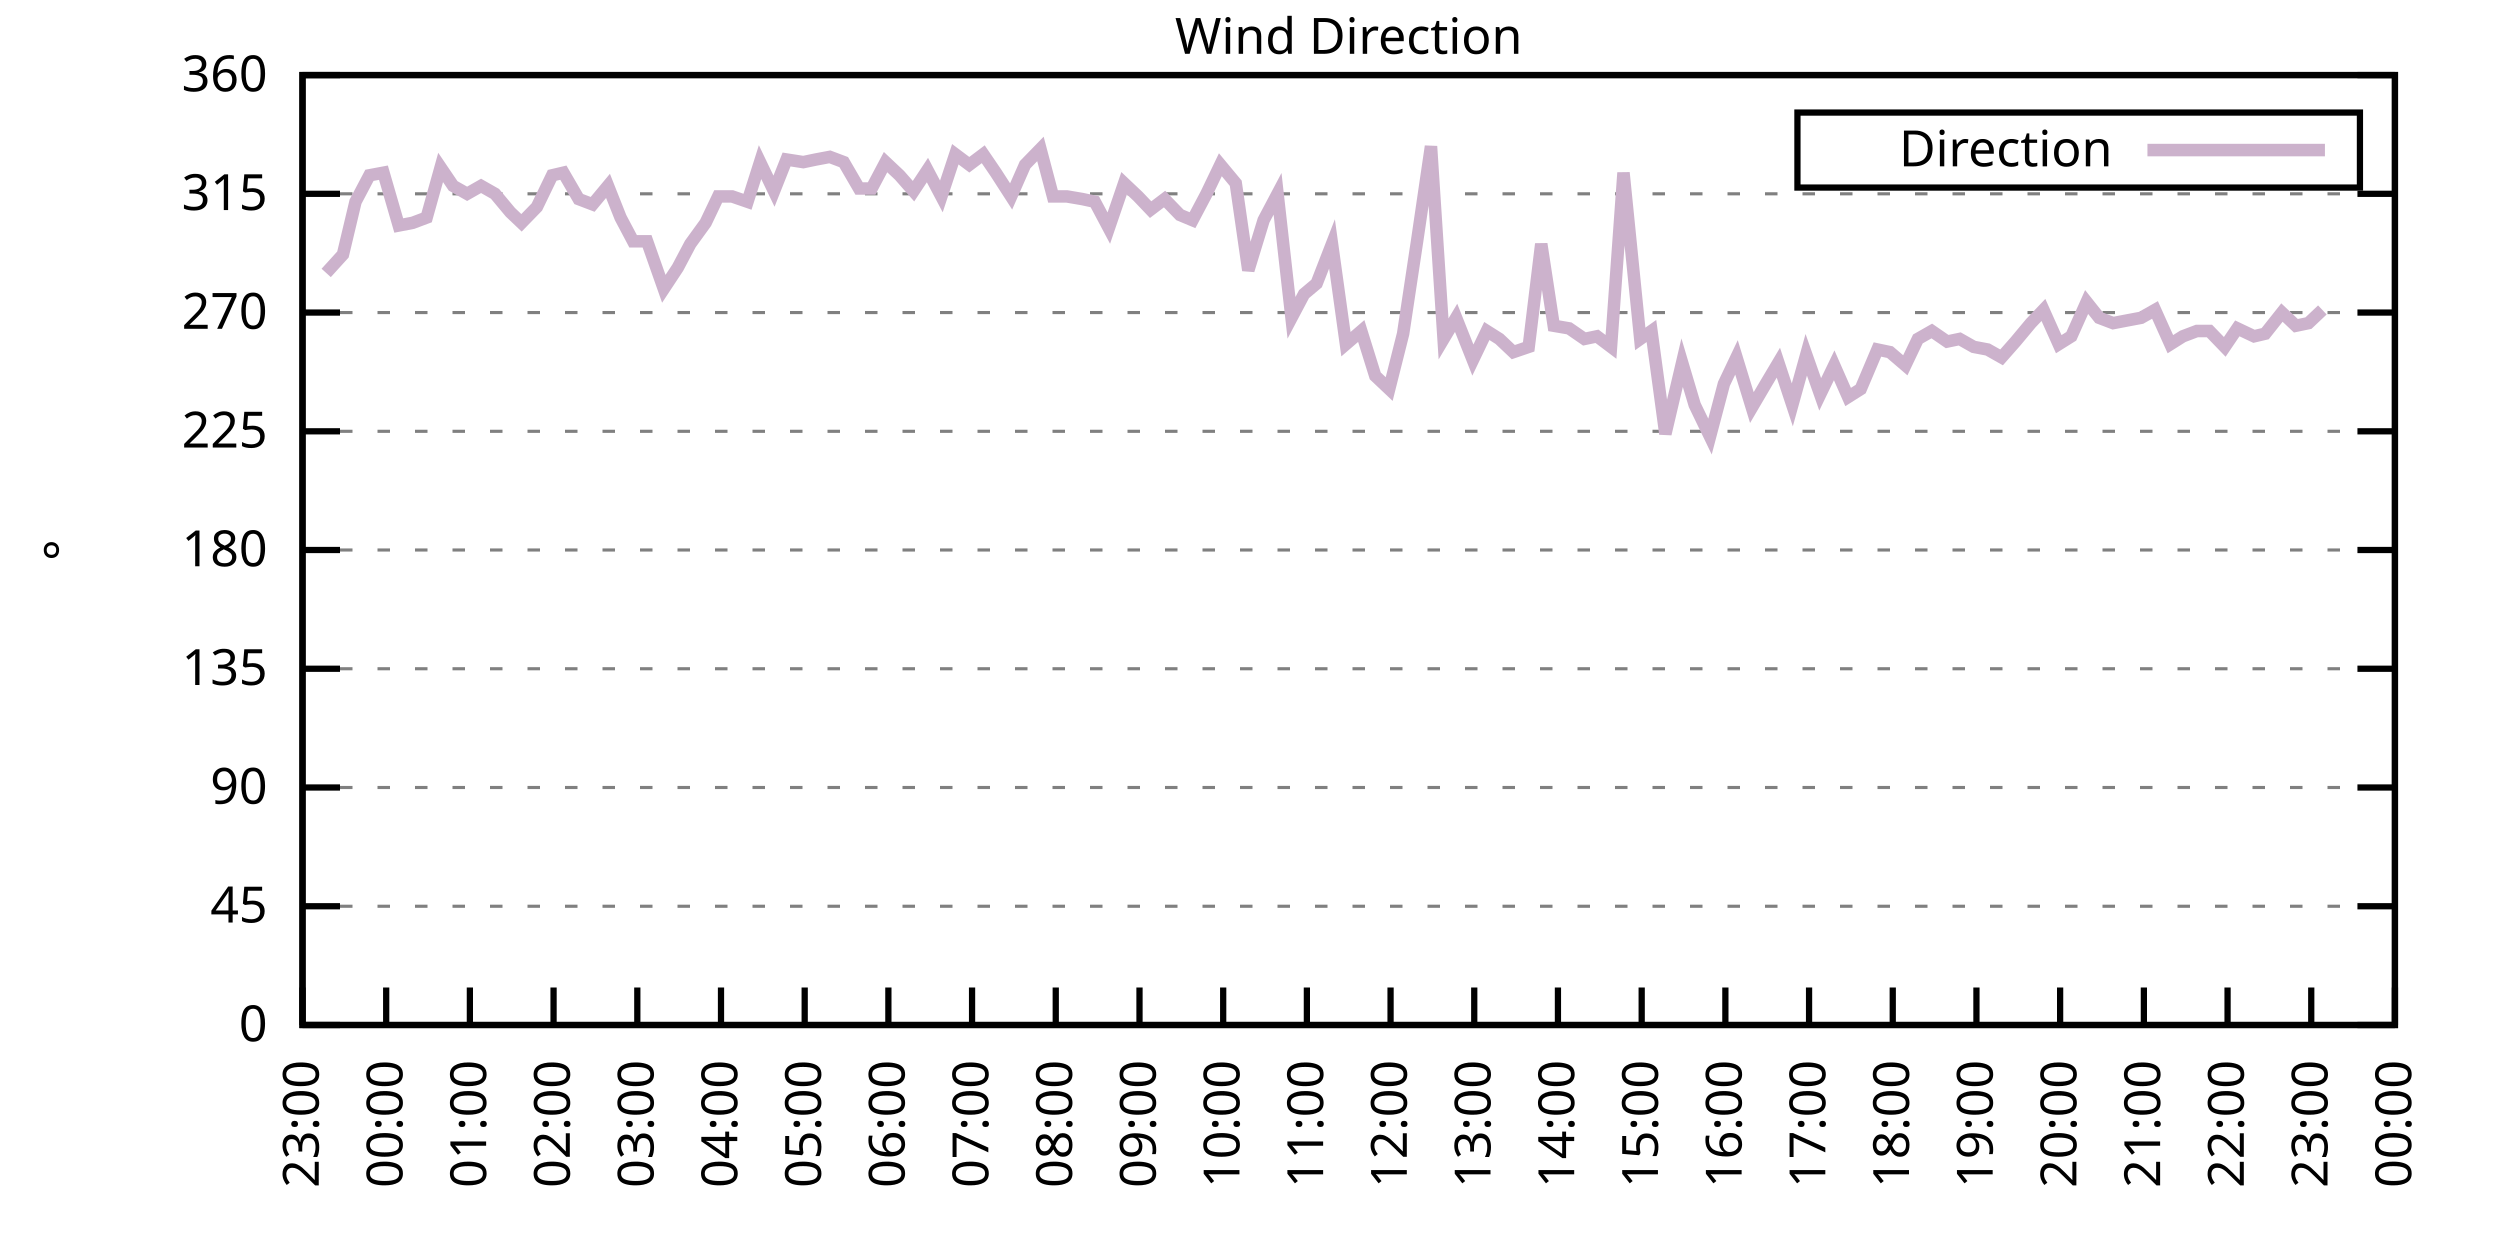
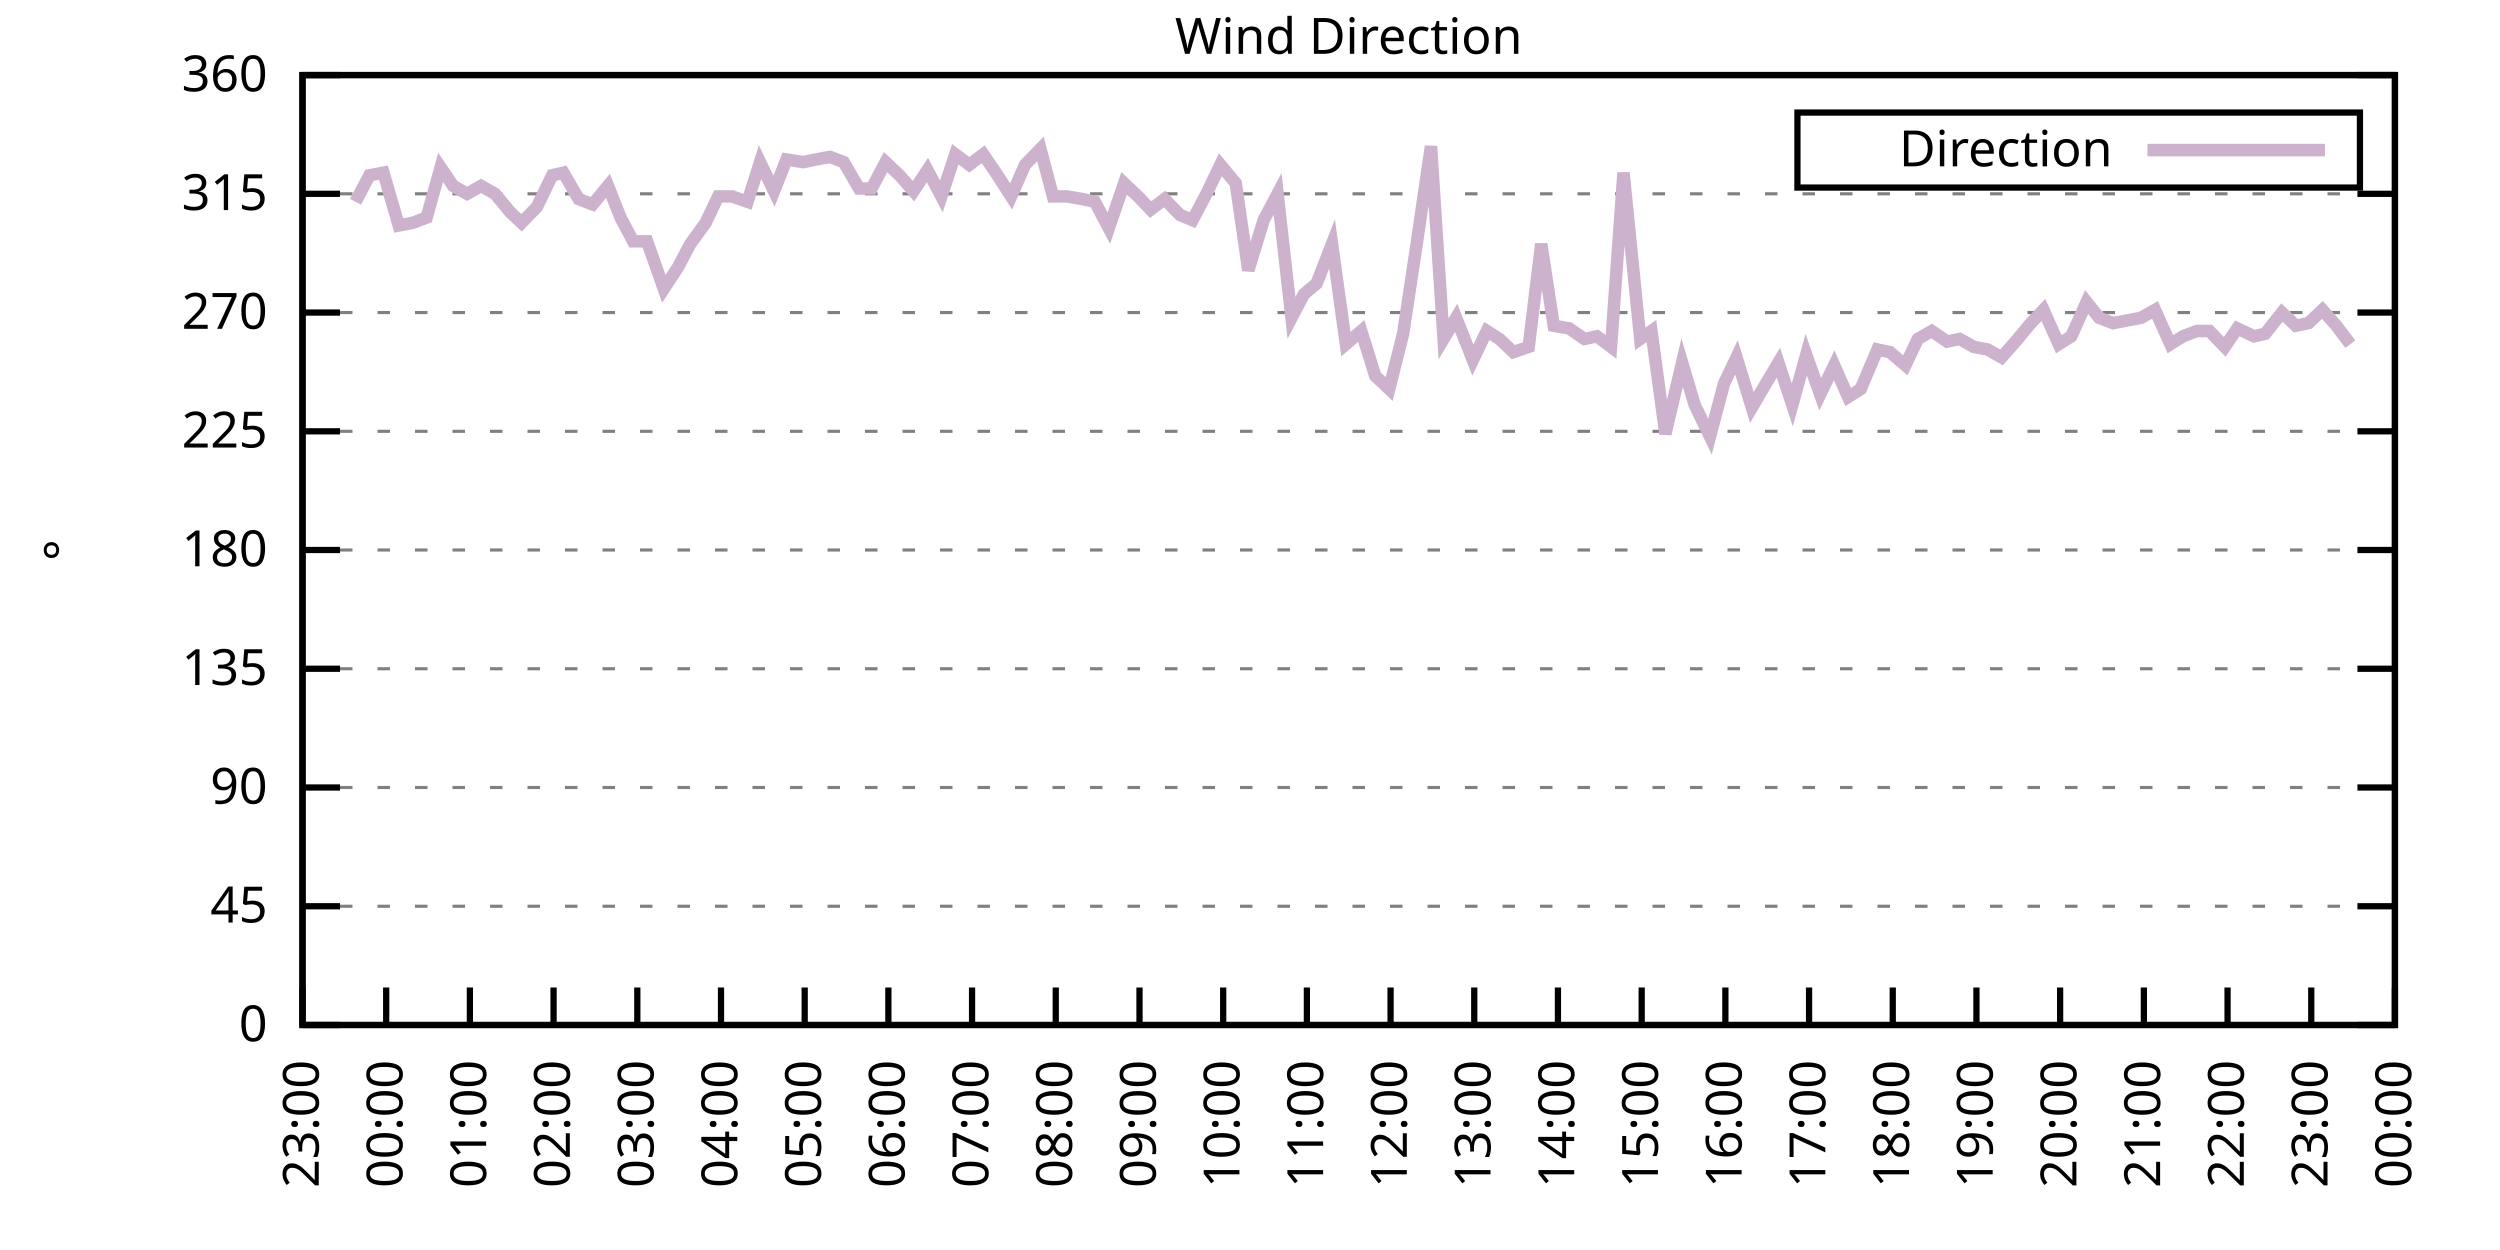
<svg xmlns="http://www.w3.org/2000/svg" xmlns:xlink="http://www.w3.org/1999/xlink" width="400" height="200" viewBox="0 0 400 200">
  <g id="gnuplot_canvas">
    <rect x="0" y="0" width="400" height="200" fill="none" />
    <defs>
      <circle id="gpDot" r="0.5" stroke-width="0.5" stroke="currentColor" />
      <path id="gpPt0" stroke-width="0.333" stroke="currentColor" d="M-1,0 h2 M0,-1 v2" />
      <path id="gpPt1" stroke-width="0.333" stroke="currentColor" d="M-1,-1 L1,1 M1,-1 L-1,1" />
      <path id="gpPt2" stroke-width="0.333" stroke="currentColor" d="M-1,0 L1,0 M0,-1 L0,1 M-1,-1 L1,1 M-1,1 L1,-1" />
      <rect id="gpPt3" stroke-width="0.333" stroke="currentColor" x="-1" y="-1" width="2" height="2" />
      <rect id="gpPt4" stroke-width="0.333" stroke="currentColor" fill="currentColor" x="-1" y="-1" width="2" height="2" />
      <circle id="gpPt5" stroke-width="0.333" stroke="currentColor" cx="0" cy="0" r="1" />
      <use xlink:href="#gpPt5" id="gpPt6" fill="currentColor" stroke="none" />
      <path id="gpPt7" stroke-width="0.333" stroke="currentColor" d="M0,-1.33 L-1.33,0.67 L1.33,0.67 z" />
      <use xlink:href="#gpPt7" id="gpPt8" fill="currentColor" stroke="none" />
      <use xlink:href="#gpPt7" id="gpPt9" stroke="currentColor" transform="rotate(180)" />
      <use xlink:href="#gpPt9" id="gpPt10" fill="currentColor" stroke="none" />
      <use xlink:href="#gpPt3" id="gpPt11" stroke="currentColor" transform="rotate(45)" />
      <use xlink:href="#gpPt11" id="gpPt12" fill="currentColor" stroke="none" />
      <path id="gpPt13" stroke-width="0.333" stroke="currentColor" d="M0,1.330 L1.265,0.411 L0.782,-1.067 L-0.782,-1.076 L-1.265,0.411 z" />
      <use xlink:href="#gpPt13" id="gpPt14" fill="currentColor" stroke="none" />
      <filter id="textbox" filterUnits="objectBoundingBox" x="0" y="0" height="1" width="1">
        <feFlood flood-color="white" flood-opacity="1" result="bgnd" />
        <feComposite in="SourceGraphic" in2="bgnd" operator="atop" />
      </filter>
      <filter id="greybox" filterUnits="objectBoundingBox" x="0" y="0" height="1" width="1">
        <feFlood flood-color="lightgrey" flood-opacity="1" result="grey" />
        <feComposite in="SourceGraphic" in2="grey" operator="atop" />
      </filter>
    </defs>
    <g fill="none" color="white" stroke="currentColor" stroke-width="1.00" stroke-linecap="butt" stroke-linejoin="miter">
</g>
    <g fill="none" color="black" stroke="currentColor" stroke-width="1.00" stroke-linecap="butt" stroke-linejoin="miter">
      <g stroke="none" shape-rendering="crispEdges">
        <polygon fill="rgb(255, 255, 255)" points="48.40,164.00 383.18,164.00 383.18,12.02 48.40,12.02 " />
      </g>
    </g>
    <g fill="none" color="black" stroke="currentColor" stroke-width="1.00" stroke-linecap="butt" stroke-linejoin="miter">
</g>
    <g fill="none" color="black" stroke="black" stroke-width="0.50" stroke-linecap="butt" stroke-linejoin="miter">
</g>
    <g fill="none" color="gray" stroke="currentColor" stroke-width="0.50" stroke-linecap="butt" stroke-linejoin="miter">
      <path stroke="gray" stroke-dasharray="2,4" class="gridline" d="M48.40,164.00 L383.19,164.00  " />
    </g>
    <g fill="none" color="gray" stroke="gray" stroke-width="1.00" stroke-linecap="butt" stroke-linejoin="miter">
</g>
    <g fill="none" color="black" stroke="currentColor" stroke-width="1.00" stroke-linecap="butt" stroke-linejoin="miter">
      <path stroke="black" d="M48.40,164.00 L54.40,164.00 M383.19,164.00 L377.19,164.00  " />
      <g transform="translate(42.80,166.60)" stroke="none" fill="black" font-family="Sans" font-size="8.00" text-anchor="end">
        <text>
          <tspan font-family="Sans"> 0</tspan>
        </text>
      </g>
    </g>
    <g fill="none" color="black" stroke="currentColor" stroke-width="1.00" stroke-linecap="butt" stroke-linejoin="miter">
</g>
    <g fill="none" color="black" stroke="black" stroke-width="0.50" stroke-linecap="butt" stroke-linejoin="miter">
</g>
    <g fill="none" color="gray" stroke="currentColor" stroke-width="0.50" stroke-linecap="butt" stroke-linejoin="miter">
      <path stroke="gray" stroke-dasharray="2,4" class="gridline" d="M48.40,145.00 L383.19,145.00  " />
    </g>
    <g fill="none" color="gray" stroke="gray" stroke-width="1.00" stroke-linecap="butt" stroke-linejoin="miter">
</g>
    <g fill="none" color="black" stroke="currentColor" stroke-width="1.00" stroke-linecap="butt" stroke-linejoin="miter">
      <path stroke="black" d="M48.40,145.00 L54.40,145.00 M383.19,145.00 L377.19,145.00  " />
      <g transform="translate(42.80,147.60)" stroke="none" fill="black" font-family="Sans" font-size="8.00" text-anchor="end">
        <text>
          <tspan font-family="Sans"> 45</tspan>
        </text>
      </g>
    </g>
    <g fill="none" color="black" stroke="currentColor" stroke-width="1.00" stroke-linecap="butt" stroke-linejoin="miter">
</g>
    <g fill="none" color="black" stroke="black" stroke-width="0.50" stroke-linecap="butt" stroke-linejoin="miter">
</g>
    <g fill="none" color="gray" stroke="currentColor" stroke-width="0.50" stroke-linecap="butt" stroke-linejoin="miter">
      <path stroke="gray" stroke-dasharray="2,4" class="gridline" d="M48.40,126.00 L383.19,126.00  " />
    </g>
    <g fill="none" color="gray" stroke="gray" stroke-width="1.00" stroke-linecap="butt" stroke-linejoin="miter">
</g>
    <g fill="none" color="black" stroke="currentColor" stroke-width="1.00" stroke-linecap="butt" stroke-linejoin="miter">
      <path stroke="black" d="M48.40,126.00 L54.40,126.00 M383.19,126.00 L377.19,126.00  " />
      <g transform="translate(42.80,128.60)" stroke="none" fill="black" font-family="Sans" font-size="8.00" text-anchor="end">
        <text>
          <tspan font-family="Sans"> 90</tspan>
        </text>
      </g>
    </g>
    <g fill="none" color="black" stroke="currentColor" stroke-width="1.00" stroke-linecap="butt" stroke-linejoin="miter">
</g>
    <g fill="none" color="black" stroke="black" stroke-width="0.50" stroke-linecap="butt" stroke-linejoin="miter">
</g>
    <g fill="none" color="gray" stroke="currentColor" stroke-width="0.50" stroke-linecap="butt" stroke-linejoin="miter">
      <path stroke="gray" stroke-dasharray="2,4" class="gridline" d="M48.40,107.00 L383.19,107.00  " />
    </g>
    <g fill="none" color="gray" stroke="gray" stroke-width="1.00" stroke-linecap="butt" stroke-linejoin="miter">
</g>
    <g fill="none" color="black" stroke="currentColor" stroke-width="1.00" stroke-linecap="butt" stroke-linejoin="miter">
      <path stroke="black" d="M48.40,107.00 L54.40,107.00 M383.19,107.00 L377.19,107.00  " />
      <g transform="translate(42.80,109.60)" stroke="none" fill="black" font-family="Sans" font-size="8.00" text-anchor="end">
        <text>
          <tspan font-family="Sans"> 135</tspan>
        </text>
      </g>
    </g>
    <g fill="none" color="black" stroke="currentColor" stroke-width="1.00" stroke-linecap="butt" stroke-linejoin="miter">
</g>
    <g fill="none" color="black" stroke="black" stroke-width="0.50" stroke-linecap="butt" stroke-linejoin="miter">
</g>
    <g fill="none" color="gray" stroke="currentColor" stroke-width="0.50" stroke-linecap="butt" stroke-linejoin="miter">
      <path stroke="gray" stroke-dasharray="2,4" class="gridline" d="M48.40,88.00 L383.19,88.00  " />
    </g>
    <g fill="none" color="gray" stroke="gray" stroke-width="1.00" stroke-linecap="butt" stroke-linejoin="miter">
</g>
    <g fill="none" color="black" stroke="currentColor" stroke-width="1.00" stroke-linecap="butt" stroke-linejoin="miter">
      <path stroke="black" d="M48.40,88.00 L54.40,88.00 M383.19,88.00 L377.19,88.00  " />
      <g transform="translate(42.80,90.60)" stroke="none" fill="black" font-family="Sans" font-size="8.00" text-anchor="end">
        <text>
          <tspan font-family="Sans"> 180</tspan>
        </text>
      </g>
    </g>
    <g fill="none" color="black" stroke="currentColor" stroke-width="1.00" stroke-linecap="butt" stroke-linejoin="miter">
</g>
    <g fill="none" color="black" stroke="black" stroke-width="0.50" stroke-linecap="butt" stroke-linejoin="miter">
</g>
    <g fill="none" color="gray" stroke="currentColor" stroke-width="0.50" stroke-linecap="butt" stroke-linejoin="miter">
      <path stroke="gray" stroke-dasharray="2,4" class="gridline" d="M48.40,69.01 L383.19,69.01  " />
    </g>
    <g fill="none" color="gray" stroke="gray" stroke-width="1.00" stroke-linecap="butt" stroke-linejoin="miter">
</g>
    <g fill="none" color="black" stroke="currentColor" stroke-width="1.00" stroke-linecap="butt" stroke-linejoin="miter">
      <path stroke="black" d="M48.40,69.01 L54.40,69.01 M383.19,69.01 L377.19,69.01  " />
      <g transform="translate(42.80,71.61)" stroke="none" fill="black" font-family="Sans" font-size="8.00" text-anchor="end">
        <text>
          <tspan font-family="Sans"> 225</tspan>
        </text>
      </g>
    </g>
    <g fill="none" color="black" stroke="currentColor" stroke-width="1.00" stroke-linecap="butt" stroke-linejoin="miter">
</g>
    <g fill="none" color="black" stroke="black" stroke-width="0.50" stroke-linecap="butt" stroke-linejoin="miter">
</g>
    <g fill="none" color="gray" stroke="currentColor" stroke-width="0.50" stroke-linecap="butt" stroke-linejoin="miter">
      <path stroke="gray" stroke-dasharray="2,4" class="gridline" d="M48.40,50.01 L383.19,50.01  " />
    </g>
    <g fill="none" color="gray" stroke="gray" stroke-width="1.00" stroke-linecap="butt" stroke-linejoin="miter">
</g>
    <g fill="none" color="black" stroke="currentColor" stroke-width="1.00" stroke-linecap="butt" stroke-linejoin="miter">
      <path stroke="black" d="M48.40,50.01 L54.40,50.01 M383.19,50.01 L377.19,50.01  " />
      <g transform="translate(42.80,52.61)" stroke="none" fill="black" font-family="Sans" font-size="8.00" text-anchor="end">
        <text>
          <tspan font-family="Sans"> 270</tspan>
        </text>
      </g>
    </g>
    <g fill="none" color="black" stroke="currentColor" stroke-width="1.00" stroke-linecap="butt" stroke-linejoin="miter">
</g>
    <g fill="none" color="black" stroke="black" stroke-width="0.50" stroke-linecap="butt" stroke-linejoin="miter">
</g>
    <g fill="none" color="gray" stroke="currentColor" stroke-width="0.50" stroke-linecap="butt" stroke-linejoin="miter">
      <path stroke="gray" stroke-dasharray="2,4" class="gridline" d="M48.40,31.01 L383.19,31.01  " />
    </g>
    <g fill="none" color="gray" stroke="gray" stroke-width="1.00" stroke-linecap="butt" stroke-linejoin="miter">
</g>
    <g fill="none" color="black" stroke="currentColor" stroke-width="1.00" stroke-linecap="butt" stroke-linejoin="miter">
      <path stroke="black" d="M48.40,31.01 L54.40,31.01 M383.19,31.01 L377.19,31.01  " />
      <g transform="translate(42.80,33.61)" stroke="none" fill="black" font-family="Sans" font-size="8.00" text-anchor="end">
        <text>
          <tspan font-family="Sans"> 315</tspan>
        </text>
      </g>
    </g>
    <g fill="none" color="black" stroke="currentColor" stroke-width="1.00" stroke-linecap="butt" stroke-linejoin="miter">
</g>
    <g fill="none" color="black" stroke="black" stroke-width="0.50" stroke-linecap="butt" stroke-linejoin="miter">
</g>
    <g fill="none" color="gray" stroke="currentColor" stroke-width="0.50" stroke-linecap="butt" stroke-linejoin="miter">
      <path stroke="gray" stroke-dasharray="2,4" class="gridline" d="M48.40,12.01 L383.19,12.01  " />
    </g>
    <g fill="none" color="gray" stroke="gray" stroke-width="1.00" stroke-linecap="butt" stroke-linejoin="miter">
</g>
    <g fill="none" color="black" stroke="currentColor" stroke-width="1.00" stroke-linecap="butt" stroke-linejoin="miter">
      <path stroke="black" d="M48.40,12.01 L54.40,12.01 M383.19,12.01 L377.19,12.01  " />
      <g transform="translate(42.80,14.61)" stroke="none" fill="black" font-family="Sans" font-size="8.00" text-anchor="end">
        <text>
          <tspan font-family="Sans"> 360</tspan>
        </text>
      </g>
    </g>
    <g fill="none" color="black" stroke="currentColor" stroke-width="1.00" stroke-linecap="butt" stroke-linejoin="miter">
      <path stroke="black" d="M48.40,164.00 L48.40,158.00  " />
      <g transform="translate(51.00,169.60) rotate(270.00)" stroke="none" fill="black" font-family="Sans" font-size="8.00" text-anchor="end">
        <text>
          <tspan font-family="Sans">23:00</tspan>
        </text>
      </g>
    </g>
    <g fill="none" color="black" stroke="currentColor" stroke-width="1.00" stroke-linecap="butt" stroke-linejoin="miter">
      <path stroke="black" d="M61.79,164.00 L61.79,158.00  " />
      <g transform="translate(64.39,169.60) rotate(270.00)" stroke="none" fill="black" font-family="Sans" font-size="8.00" text-anchor="end">
        <text>
          <tspan font-family="Sans">00:00</tspan>
        </text>
      </g>
    </g>
    <g fill="none" color="black" stroke="currentColor" stroke-width="1.00" stroke-linecap="butt" stroke-linejoin="miter">
      <path stroke="black" d="M75.18,164.00 L75.18,158.00  " />
      <g transform="translate(77.78,169.60) rotate(270.00)" stroke="none" fill="black" font-family="Sans" font-size="8.00" text-anchor="end">
        <text>
          <tspan font-family="Sans">01:00</tspan>
        </text>
      </g>
    </g>
    <g fill="none" color="black" stroke="currentColor" stroke-width="1.00" stroke-linecap="butt" stroke-linejoin="miter">
      <path stroke="black" d="M88.57,164.00 L88.57,158.00  " />
      <g transform="translate(91.17,169.60) rotate(270.00)" stroke="none" fill="black" font-family="Sans" font-size="8.00" text-anchor="end">
        <text>
          <tspan font-family="Sans">02:00</tspan>
        </text>
      </g>
    </g>
    <g fill="none" color="black" stroke="currentColor" stroke-width="1.00" stroke-linecap="butt" stroke-linejoin="miter">
      <path stroke="black" d="M101.97,164.00 L101.97,158.00  " />
      <g transform="translate(104.57,169.60) rotate(270.00)" stroke="none" fill="black" font-family="Sans" font-size="8.00" text-anchor="end">
        <text>
          <tspan font-family="Sans">03:00</tspan>
        </text>
      </g>
    </g>
    <g fill="none" color="black" stroke="currentColor" stroke-width="1.00" stroke-linecap="butt" stroke-linejoin="miter">
      <path stroke="black" d="M115.36,164.00 L115.36,158.00  " />
      <g transform="translate(117.96,169.60) rotate(270.00)" stroke="none" fill="black" font-family="Sans" font-size="8.00" text-anchor="end">
        <text>
          <tspan font-family="Sans">04:00</tspan>
        </text>
      </g>
    </g>
    <g fill="none" color="black" stroke="currentColor" stroke-width="1.00" stroke-linecap="butt" stroke-linejoin="miter">
      <path stroke="black" d="M128.75,164.00 L128.75,158.00  " />
      <g transform="translate(131.35,169.60) rotate(270.00)" stroke="none" fill="black" font-family="Sans" font-size="8.00" text-anchor="end">
        <text>
          <tspan font-family="Sans">05:00</tspan>
        </text>
      </g>
    </g>
    <g fill="none" color="black" stroke="currentColor" stroke-width="1.00" stroke-linecap="butt" stroke-linejoin="miter">
      <path stroke="black" d="M142.14,164.00 L142.14,158.00  " />
      <g transform="translate(144.74,169.60) rotate(270.00)" stroke="none" fill="black" font-family="Sans" font-size="8.00" text-anchor="end">
        <text>
          <tspan font-family="Sans">06:00</tspan>
        </text>
      </g>
    </g>
    <g fill="none" color="black" stroke="currentColor" stroke-width="1.00" stroke-linecap="butt" stroke-linejoin="miter">
      <path stroke="black" d="M155.53,164.00 L155.53,158.00  " />
      <g transform="translate(158.13,169.60) rotate(270.00)" stroke="none" fill="black" font-family="Sans" font-size="8.00" text-anchor="end">
        <text>
          <tspan font-family="Sans">07:00</tspan>
        </text>
      </g>
    </g>
    <g fill="none" color="black" stroke="currentColor" stroke-width="1.00" stroke-linecap="butt" stroke-linejoin="miter">
      <path stroke="black" d="M168.92,164.00 L168.92,158.00  " />
      <g transform="translate(171.52,169.60) rotate(270.00)" stroke="none" fill="black" font-family="Sans" font-size="8.00" text-anchor="end">
        <text>
          <tspan font-family="Sans">08:00</tspan>
        </text>
      </g>
    </g>
    <g fill="none" color="black" stroke="currentColor" stroke-width="1.00" stroke-linecap="butt" stroke-linejoin="miter">
      <path stroke="black" d="M182.32,164.00 L182.32,158.00  " />
      <g transform="translate(184.92,169.60) rotate(270.00)" stroke="none" fill="black" font-family="Sans" font-size="8.00" text-anchor="end">
        <text>
          <tspan font-family="Sans">09:00</tspan>
        </text>
      </g>
    </g>
    <g fill="none" color="black" stroke="currentColor" stroke-width="1.00" stroke-linecap="butt" stroke-linejoin="miter">
      <path stroke="black" d="M195.71,164.00 L195.71,158.00  " />
      <g transform="translate(198.31,169.60) rotate(270.00)" stroke="none" fill="black" font-family="Sans" font-size="8.00" text-anchor="end">
        <text>
          <tspan font-family="Sans">10:00</tspan>
        </text>
      </g>
    </g>
    <g fill="none" color="black" stroke="currentColor" stroke-width="1.00" stroke-linecap="butt" stroke-linejoin="miter">
      <path stroke="black" d="M209.10,164.00 L209.10,158.00  " />
      <g transform="translate(211.70,169.60) rotate(270.00)" stroke="none" fill="black" font-family="Sans" font-size="8.00" text-anchor="end">
        <text>
          <tspan font-family="Sans">11:00</tspan>
        </text>
      </g>
    </g>
    <g fill="none" color="black" stroke="currentColor" stroke-width="1.00" stroke-linecap="butt" stroke-linejoin="miter">
      <path stroke="black" d="M222.49,164.00 L222.49,158.00  " />
      <g transform="translate(225.09,169.60) rotate(270.00)" stroke="none" fill="black" font-family="Sans" font-size="8.00" text-anchor="end">
        <text>
          <tspan font-family="Sans">12:00</tspan>
        </text>
      </g>
    </g>
    <g fill="none" color="black" stroke="currentColor" stroke-width="1.00" stroke-linecap="butt" stroke-linejoin="miter">
      <path stroke="black" d="M235.88,164.00 L235.88,158.00  " />
      <g transform="translate(238.48,169.60) rotate(270.00)" stroke="none" fill="black" font-family="Sans" font-size="8.00" text-anchor="end">
        <text>
          <tspan font-family="Sans">13:00</tspan>
        </text>
      </g>
    </g>
    <g fill="none" color="black" stroke="currentColor" stroke-width="1.00" stroke-linecap="butt" stroke-linejoin="miter">
      <path stroke="black" d="M249.27,164.00 L249.27,158.00  " />
      <g transform="translate(251.87,169.60) rotate(270.00)" stroke="none" fill="black" font-family="Sans" font-size="8.00" text-anchor="end">
        <text>
          <tspan font-family="Sans">14:00</tspan>
        </text>
      </g>
    </g>
    <g fill="none" color="black" stroke="currentColor" stroke-width="1.00" stroke-linecap="butt" stroke-linejoin="miter">
      <path stroke="black" d="M262.67,164.00 L262.67,158.00  " />
      <g transform="translate(265.27,169.60) rotate(270.00)" stroke="none" fill="black" font-family="Sans" font-size="8.00" text-anchor="end">
        <text>
          <tspan font-family="Sans">15:00</tspan>
        </text>
      </g>
    </g>
    <g fill="none" color="black" stroke="currentColor" stroke-width="1.00" stroke-linecap="butt" stroke-linejoin="miter">
      <path stroke="black" d="M276.06,164.00 L276.06,158.00  " />
      <g transform="translate(278.66,169.60) rotate(270.00)" stroke="none" fill="black" font-family="Sans" font-size="8.00" text-anchor="end">
        <text>
          <tspan font-family="Sans">16:00</tspan>
        </text>
      </g>
    </g>
    <g fill="none" color="black" stroke="currentColor" stroke-width="1.00" stroke-linecap="butt" stroke-linejoin="miter">
      <path stroke="black" d="M289.45,164.00 L289.45,158.00  " />
      <g transform="translate(292.05,169.60) rotate(270.00)" stroke="none" fill="black" font-family="Sans" font-size="8.00" text-anchor="end">
        <text>
          <tspan font-family="Sans">17:00</tspan>
        </text>
      </g>
    </g>
    <g fill="none" color="black" stroke="currentColor" stroke-width="1.00" stroke-linecap="butt" stroke-linejoin="miter">
      <path stroke="black" d="M302.84,164.00 L302.84,158.00  " />
      <g transform="translate(305.44,169.60) rotate(270.00)" stroke="none" fill="black" font-family="Sans" font-size="8.00" text-anchor="end">
        <text>
          <tspan font-family="Sans">18:00</tspan>
        </text>
      </g>
    </g>
    <g fill="none" color="black" stroke="currentColor" stroke-width="1.00" stroke-linecap="butt" stroke-linejoin="miter">
      <path stroke="black" d="M316.23,164.00 L316.23,158.00  " />
      <g transform="translate(318.83,169.60) rotate(270.00)" stroke="none" fill="black" font-family="Sans" font-size="8.00" text-anchor="end">
        <text>
          <tspan font-family="Sans">19:00</tspan>
        </text>
      </g>
    </g>
    <g fill="none" color="black" stroke="currentColor" stroke-width="1.00" stroke-linecap="butt" stroke-linejoin="miter">
      <path stroke="black" d="M329.62,164.00 L329.62,158.00  " />
      <g transform="translate(332.22,169.60) rotate(270.00)" stroke="none" fill="black" font-family="Sans" font-size="8.00" text-anchor="end">
        <text>
          <tspan font-family="Sans">20:00</tspan>
        </text>
      </g>
    </g>
    <g fill="none" color="black" stroke="currentColor" stroke-width="1.00" stroke-linecap="butt" stroke-linejoin="miter">
      <path stroke="black" d="M343.02,164.00 L343.02,158.00  " />
      <g transform="translate(345.62,169.60) rotate(270.00)" stroke="none" fill="black" font-family="Sans" font-size="8.00" text-anchor="end">
        <text>
          <tspan font-family="Sans">21:00</tspan>
        </text>
      </g>
    </g>
    <g fill="none" color="black" stroke="currentColor" stroke-width="1.00" stroke-linecap="butt" stroke-linejoin="miter">
      <path stroke="black" d="M356.41,164.00 L356.41,158.00  " />
      <g transform="translate(359.01,169.60) rotate(270.00)" stroke="none" fill="black" font-family="Sans" font-size="8.00" text-anchor="end">
        <text>
          <tspan font-family="Sans">22:00</tspan>
        </text>
      </g>
    </g>
    <g fill="none" color="black" stroke="currentColor" stroke-width="1.00" stroke-linecap="butt" stroke-linejoin="miter">
      <path stroke="black" d="M369.80,164.00 L369.80,158.00  " />
      <g transform="translate(372.40,169.60) rotate(270.00)" stroke="none" fill="black" font-family="Sans" font-size="8.00" text-anchor="end">
        <text>
          <tspan font-family="Sans">23:00</tspan>
        </text>
      </g>
    </g>
    <g fill="none" color="black" stroke="currentColor" stroke-width="1.00" stroke-linecap="butt" stroke-linejoin="miter">
      <path stroke="black" d="M383.19,164.00 L383.19,158.00  " />
      <g transform="translate(385.79,169.60) rotate(270.00)" stroke="none" fill="black" font-family="Sans" font-size="8.00" text-anchor="end">
        <text>
          <tspan font-family="Sans">00:00</tspan>
        </text>
      </g>
    </g>
    <g fill="none" color="black" stroke="currentColor" stroke-width="1.00" stroke-linecap="butt" stroke-linejoin="miter">
</g>
    <g fill="none" color="black" stroke="currentColor" stroke-width="1.00" stroke-linecap="butt" stroke-linejoin="miter">
      <path stroke="black" d="M48.40,12.01 L48.40,164.00 L383.19,164.00 L383.19,12.01 L48.40,12.01 Z  " />
    </g>
    <g fill="none" color="black" stroke="currentColor" stroke-width="1.00" stroke-linecap="butt" stroke-linejoin="miter">
</g>
    <g fill="none" color="black" stroke="currentColor" stroke-width="1.00" stroke-linecap="butt" stroke-linejoin="miter">
      <path stroke="black" d="M287.59,30.01 L287.59,18.01 L377.59,18.01 L377.59,30.01 L287.59,30.01 Z  " />
    </g>
    <g id="Wind_direction_plot_1">
      <g fill="none" color="white" stroke="black" stroke-width="2.00" stroke-linecap="butt" stroke-linejoin="miter">
</g>
      <g fill="none" color="black" stroke="currentColor" stroke-width="2.00" stroke-linecap="butt" stroke-linejoin="miter">
        <g transform="translate(337.99,26.61)" stroke="none" fill="black" font-family="Sans" font-size="8.00" text-anchor="end">
          <text>
            <tspan font-family="Sans">Direction</tspan>
          </text>
        </g>
      </g>
      <g fill="none" color="black" stroke="currentColor" stroke-width="2.00" stroke-linecap="butt" stroke-linejoin="miter">
-         <path stroke="rgb(204, 178, 204)" d="M343.59,24.01 L371.99,24.01 M52.19,43.67 L54.87,40.72 L56.88,32.28 L59.11,28.05 L61.35,27.63 L63.80,36.08   L66.03,35.65 L68.26,34.81 L70.50,26.79 L72.50,29.74 L74.74,31.01 L76.97,29.74 L79.20,31.01 L81.66,33.96   L83.44,35.65 L85.90,33.12 L88.35,28.05 L90.14,27.63 L92.59,31.85 L94.82,32.70 L97.28,29.74 L99.29,34.81   L101.30,38.61 L103.53,38.61 L106.21,46.21 L108.44,42.83 L110.45,39.03 L112.90,35.65 L114.91,31.43 L117.14,31.43   L119.60,32.28 L121.61,25.94 L123.84,30.59 L125.85,25.52 L128.53,25.94 L130.54,25.52 L132.77,25.10 L135.00,25.94   L137.45,30.16 L139.46,30.16 L141.69,25.94 L143.93,28.05 L146.16,30.59 L148.39,27.21 L150.62,31.43 L152.85,24.68   L155.09,26.36 L157.32,24.68 L159.33,27.63 L161.78,31.43 L164.01,26.36 L166.47,23.83 L168.48,31.43 L170.71,31.43   L173.17,31.85 L175.17,32.28 L177.41,36.50 L179.86,29.32 L182.09,31.43 L184.10,33.54 L186.33,31.85 L188.79,34.39   L190.80,35.23 L193.03,31.01 L195.26,26.36 L197.72,29.32 L199.73,43.25 L202.18,35.23 L204.41,31.01 L206.64,50.85   L208.65,47.05 L210.66,45.36 L213.12,39.03 L215.35,55.07 L217.80,52.96 L220.04,60.14 L222.27,62.25 L224.50,53.39   L226.73,38.61 L228.96,23.41 L230.97,54.23 L232.98,50.85 L235.66,57.61 L237.89,52.96 L239.90,54.23 L242.13,56.34   L244.59,55.50 L246.60,39.03 L248.60,52.12 L251.06,52.54 L253.51,54.23 L255.52,53.81 L257.76,55.50 L259.76,27.63   L262.44,54.23 L264.23,52.96 L266.46,69.43 L269.14,58.03 L271.15,64.78 L273.60,69.85 L275.83,61.41 L277.84,57.18   L280.30,65.21 L282.53,61.41 L284.54,58.03 L286.77,64.78 L289.00,56.76 L291.23,63.10 L293.47,58.45 L295.70,63.52   L297.71,62.25 L300.39,55.92 L302.39,56.34 L304.85,58.45 L306.86,54.23 L309.09,52.96 L311.54,54.65 L313.55,54.23   L315.79,55.50 L318.02,55.92 L320.25,57.18 L322.48,54.65 L324.94,51.70 L326.95,49.59 L329.40,55.07 L331.41,53.81   L333.86,48.32 L335.87,50.85 L338.10,51.70 L340.34,51.27 L342.57,50.85 L344.80,49.59 L347.26,55.07 L349.26,53.81   L351.50,52.96 L353.51,52.96 L355.96,55.50 L357.97,52.54 L360.65,53.81 L362.43,53.39 L365.11,50.01 L367.34,52.12   L369.35,51.70 L371.58,49.59  " />
+         <path stroke="rgb(204, 178, 204)" d="M343.59,24.01 L371.99,24.01 M56.88,32.28 L59.11,28.05 L61.35,27.63 L63.80,36.08 L66.03,35.65 L68.26,34.81   L70.50,26.79 L72.50,29.74 L74.74,31.01 L76.97,29.74 L79.20,31.01 L81.66,33.96 L83.44,35.65 L85.90,33.12   L88.35,28.05 L90.14,27.63 L92.59,31.85 L94.82,32.70 L97.28,29.74 L99.29,34.81 L101.30,38.61 L103.53,38.61   L106.21,46.21 L108.44,42.83 L110.45,39.03 L112.90,35.65 L114.91,31.43 L117.14,31.43 L119.60,32.28 L121.61,25.94   L123.84,30.59 L125.85,25.52 L128.53,25.94 L130.54,25.52 L132.77,25.10 L135.00,25.94 L137.45,30.16 L139.46,30.16   L141.69,25.94 L143.93,28.05 L146.16,30.59 L148.39,27.21 L150.62,31.43 L152.85,24.68 L155.09,26.36 L157.32,24.68   L159.33,27.63 L161.78,31.43 L164.01,26.36 L166.47,23.83 L168.48,31.43 L170.71,31.43 L173.17,31.85 L175.17,32.28   L177.41,36.50 L179.86,29.32 L182.09,31.43 L184.10,33.54 L186.33,31.85 L188.79,34.39 L190.80,35.23 L193.03,31.01   L195.26,26.36 L197.72,29.32 L199.73,43.25 L202.18,35.23 L204.41,31.01 L206.64,50.85 L208.65,47.05 L210.66,45.36   L213.12,39.03 L215.35,55.07 L217.80,52.96 L220.04,60.14 L222.27,62.25 L224.50,53.39 L226.73,38.61 L228.96,23.41   L230.97,54.23 L232.98,50.85 L235.66,57.61 L237.89,52.96 L239.90,54.23 L242.13,56.34 L244.59,55.50 L246.60,39.03   L248.60,52.12 L251.06,52.54 L253.51,54.23 L255.52,53.81 L257.76,55.50 L259.76,27.63 L262.44,54.23 L264.23,52.96   L266.46,69.43 L269.14,58.03 L271.15,64.78 L273.60,69.85 L275.83,61.41 L277.84,57.18 L280.30,65.21 L282.53,61.41   L284.54,58.03 L286.77,64.78 L289.00,56.76 L291.23,63.10 L293.47,58.45 L295.70,63.52 L297.71,62.25 L300.39,55.92   L302.39,56.34 L304.85,58.45 L306.86,54.23 L309.09,52.96 L311.54,54.65 L313.55,54.23 L315.79,55.50 L318.02,55.92   L320.25,57.18 L322.48,54.65 L324.94,51.70 L326.95,49.59 L329.40,55.07 L331.41,53.81 L333.86,48.32 L335.87,50.85   L338.10,51.70 L340.34,51.27 L342.57,50.85 L344.80,49.59 L347.26,55.07 L349.26,53.81 L351.50,52.96 L353.51,52.96   L355.96,55.50 L357.97,52.54 L360.65,53.81 L362.43,53.39 L365.11,50.01 L367.34,52.12 L369.35,51.70 L371.58,49.59   L373.82,52.12 L376.05,55.07  " />
      </g>
    </g>
    <g fill="none" color="black" stroke="currentColor" stroke-width="2.00" stroke-linecap="butt" stroke-linejoin="miter">
</g>
    <g fill="none" color="black" stroke="black" stroke-width="1.00" stroke-linecap="butt" stroke-linejoin="miter">
</g>
    <g fill="none" color="black" stroke="currentColor" stroke-width="1.00" stroke-linecap="butt" stroke-linejoin="miter">
      <path stroke="black" d="M48.40,12.01 L48.40,164.00 L383.19,164.00 L383.19,12.01 L48.40,12.01 Z  " />
      <g transform="translate(12.80,88.01) rotate(270.00)" stroke="none" fill="black" font-family="Sans" font-size="8.00" text-anchor="middle">
        <text>
          <tspan font-family="Sans">°</tspan>
        </text>
      </g>
    </g>
    <g fill="none" color="black" stroke="currentColor" stroke-width="1.00" stroke-linecap="butt" stroke-linejoin="miter">
</g>
    <g fill="none" color="black" stroke="currentColor" stroke-width="1.00" stroke-linecap="butt" stroke-linejoin="miter">
      <g transform="translate(215.79,8.61)" stroke="none" fill="black" font-family="Sans" font-size="8.00" text-anchor="middle">
        <text>
          <tspan font-family="Sans">Wind Direction</tspan>
        </text>
      </g>
    </g>
    <g fill="none" color="black" stroke="currentColor" stroke-width="1.00" stroke-linecap="butt" stroke-linejoin="miter">
</g>
  </g>
</svg>
